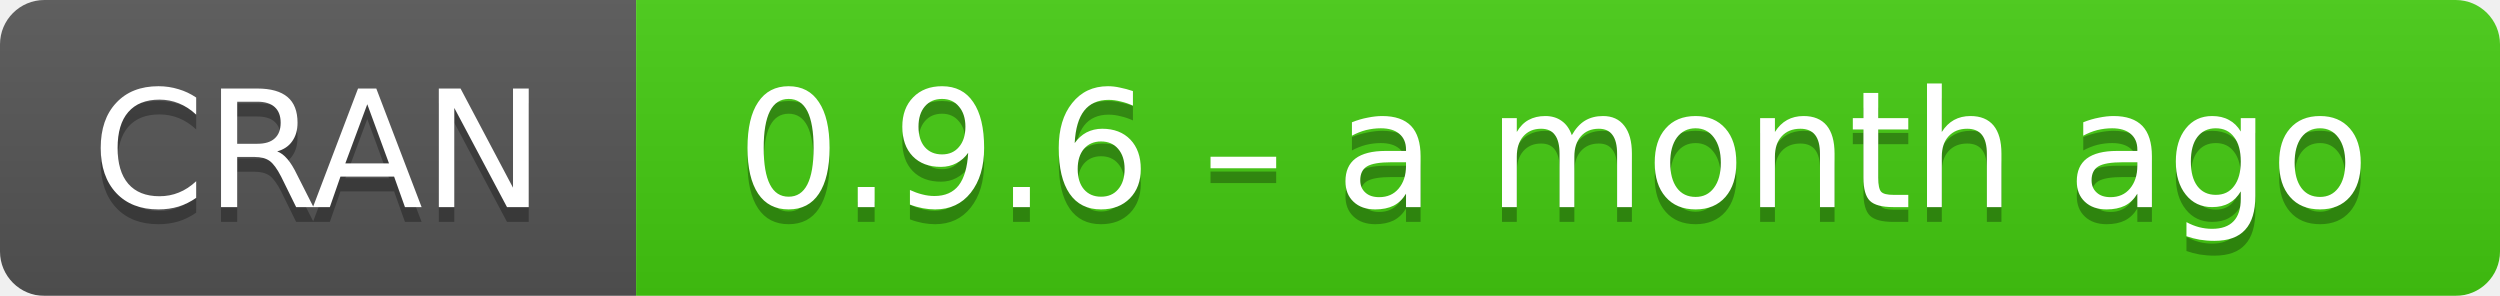
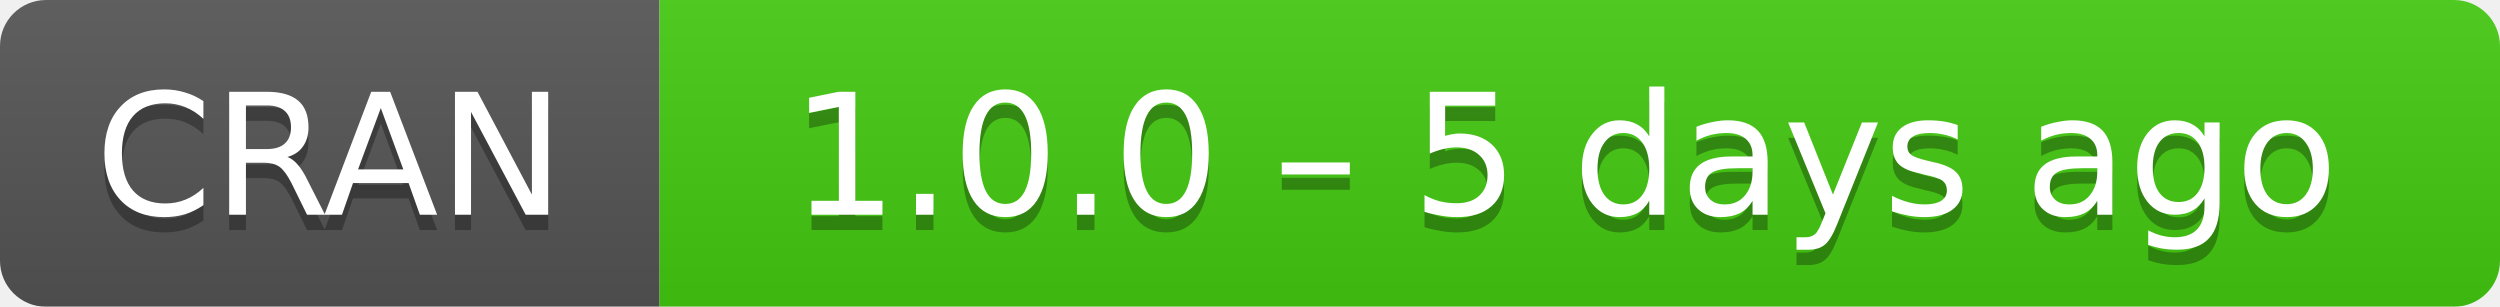
- <svg xmlns="http://www.w3.org/2000/svg" width="169" height="20" aria-label="CRAN 0.9.6 – a month ago">
+ <svg xmlns="http://www.w3.org/2000/svg" width="163" height="20" aria-label="CRAN 1.0.0 – 5 days ago">
  <linearGradient id="b" x2="0" y2="100%">
    <stop offset="0" stop-color="#bbb" stop-opacity=".1" />
    <stop offset="1" stop-opacity=".1" />
  </linearGradient>
  <mask id="a">
-     <rect width="169" height="20" rx="3" fill="#fff" />
+     <rect width="163" height="20" rx="3" fill="#fff" />
  </mask>
  <g mask="url(#a)">
    <path fill="#555" d="M0 0h43v20H0z" />
-     <path fill="#4c1" d="M43 0h147v20H43z" />
-     <path fill="url(#b)" d="M0 0h169v20H0z" />
+     <path fill="#4c1" d="M43 0h141v20H43z" />
+     <path fill="url(#b)" d="M0 0h163v20H0z" />
  </g>
  <g fill="#fff" text-anchor="middle" font-family="DejaVu Sans,Verdana,Geneva,sans-serif" font-size="11">
    <text x="21.5" y="15" fill="#010101" fill-opacity=".3">
      CRAN
    </text>
    <text x="21.5" y="14">
      CRAN
    </text>
-     <text x="105" y="15" fill="#010101" fill-opacity=".3">
-       0.9.6 – a month ago
+     <text x="102" y="15" fill="#010101" fill-opacity=".3">
+       1.0.0 – 5 days ago
    </text>
-     <text x="105" y="14">
-       0.9.6 – a month ago
+     <text x="102" y="14">
+       1.0.0 – 5 days ago
    </text>
  </g>
</svg>
